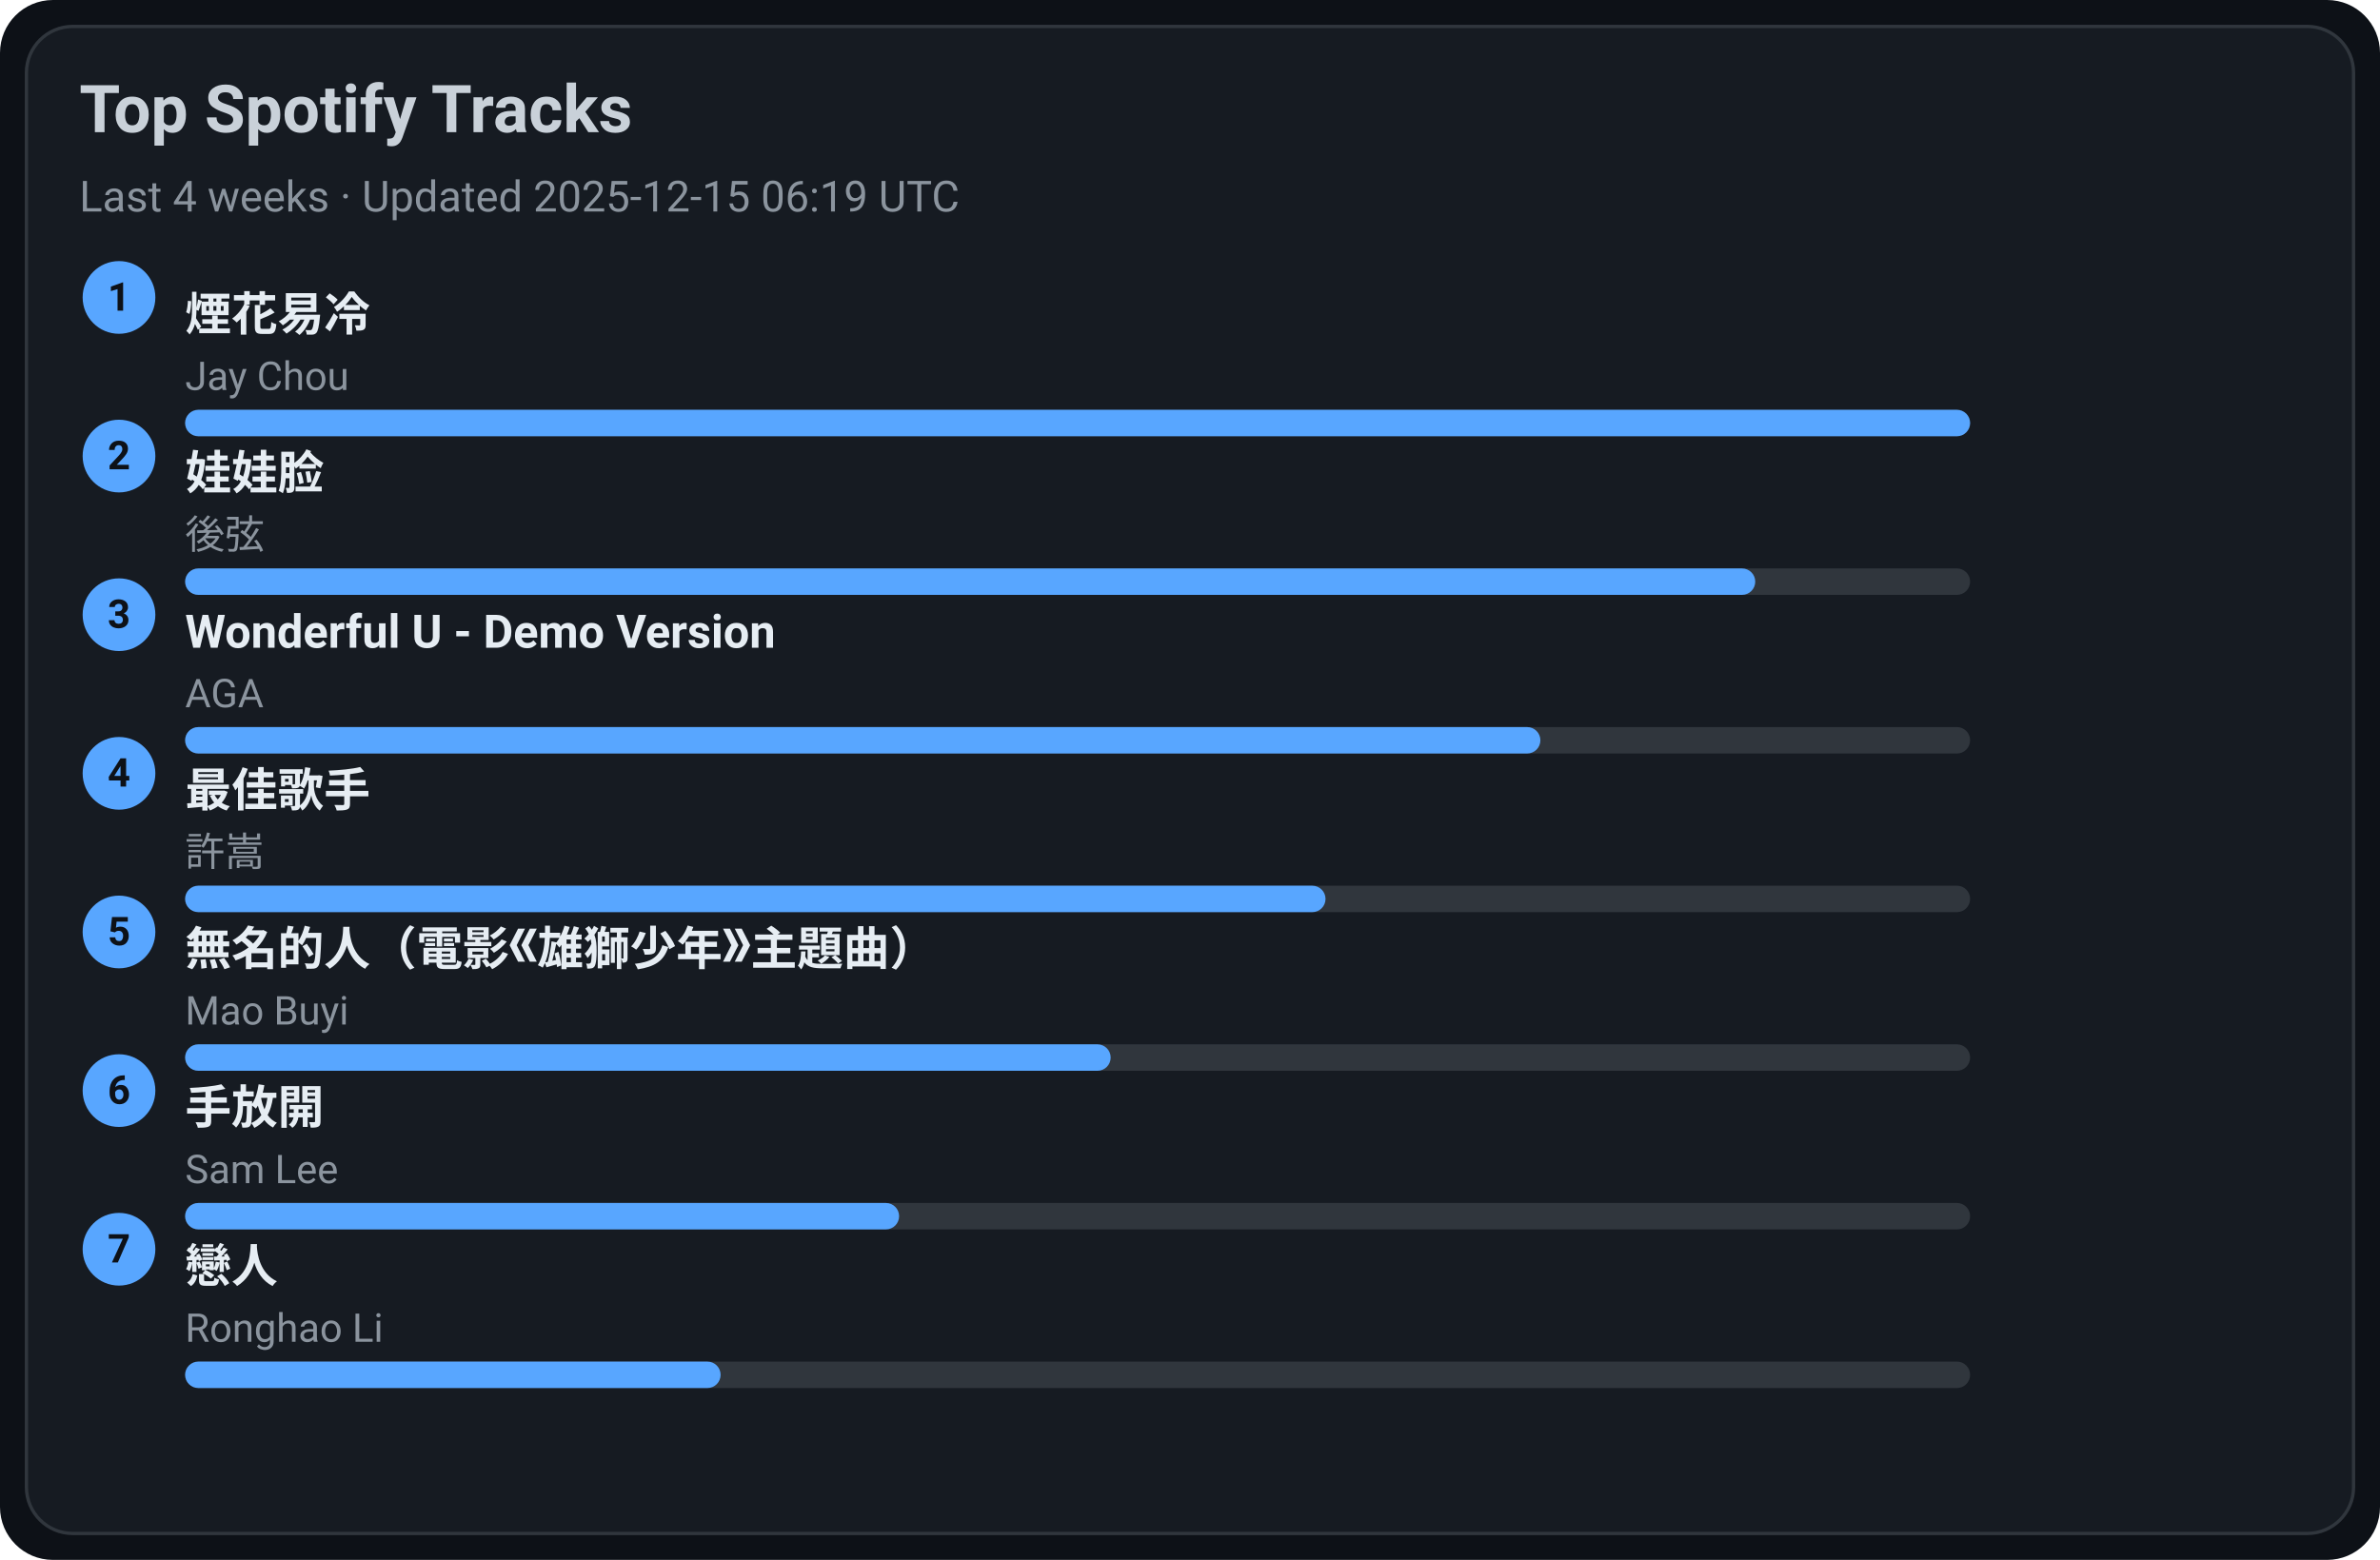
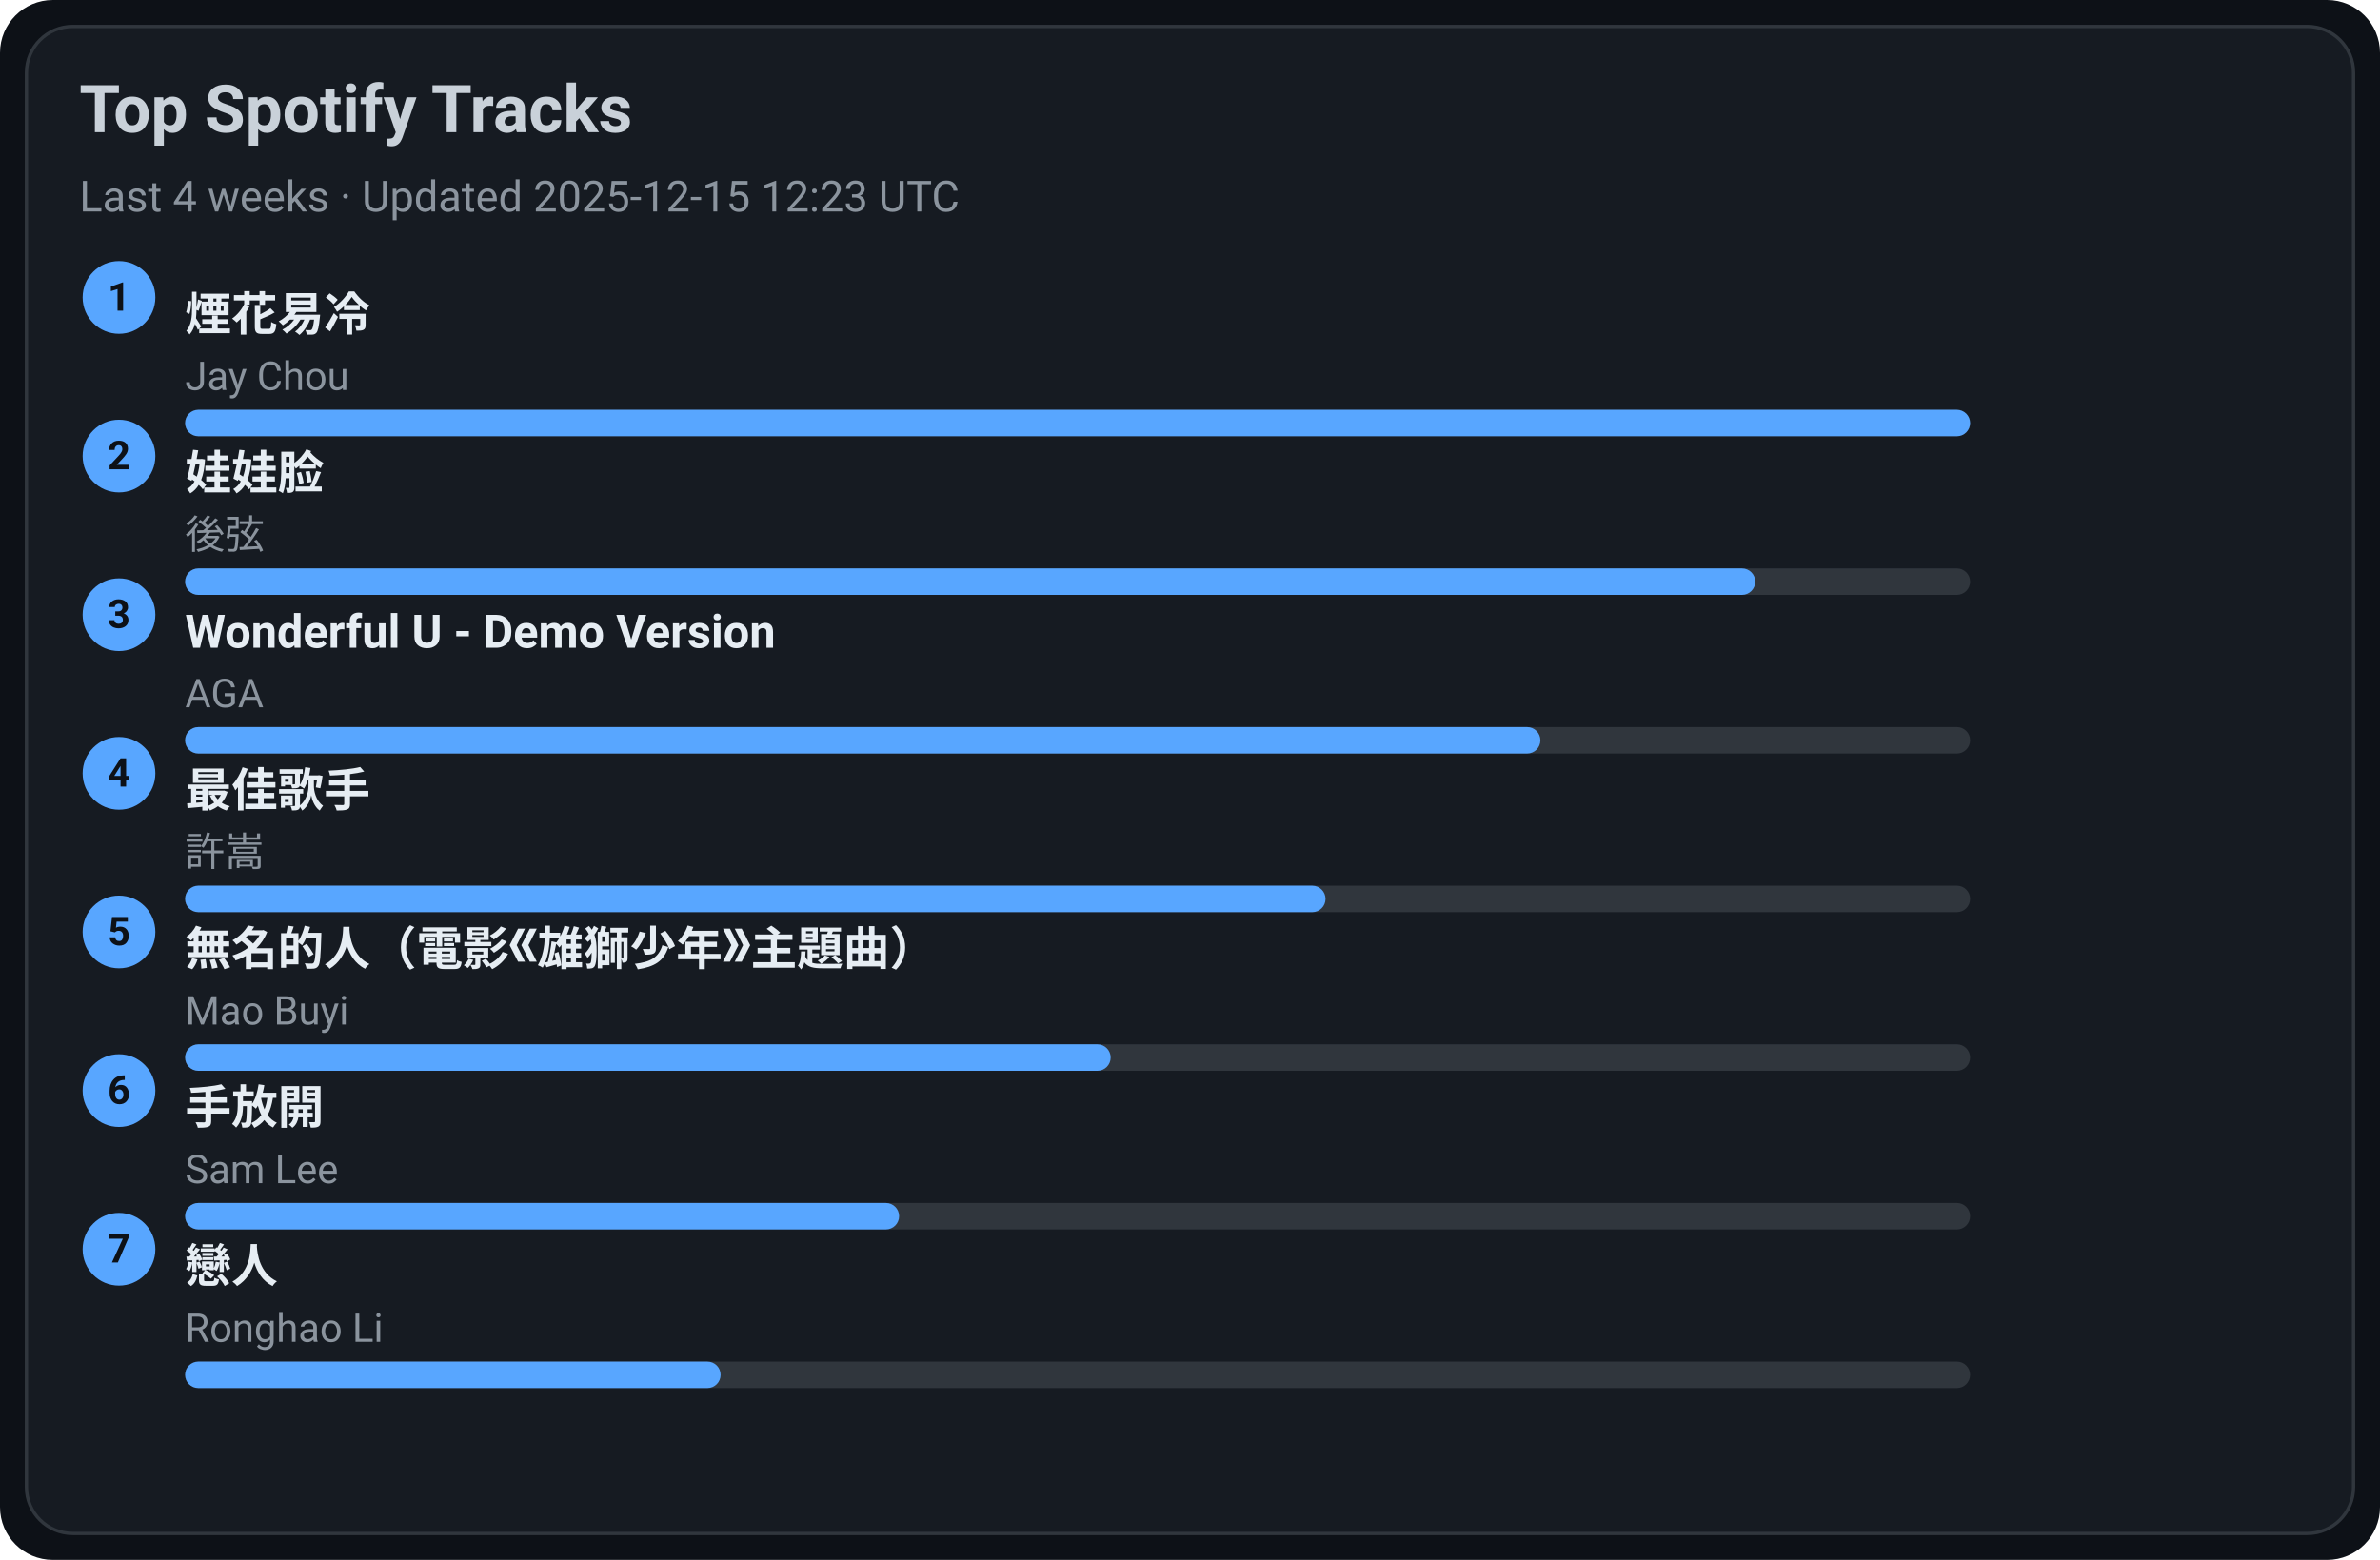
<svg xmlns="http://www.w3.org/2000/svg" width="720" height="472" viewBox="0 0 720 472">
  <style>text{font-family:-apple-system,BlinkMacSystemFont,Segoe UI,Roboto,Ubuntu,Helvetica Neue,Arial,Noto Sans,sans-serif}</style>
  <rect width="720" height="472" rx="16" fill="#0d1117" />
  <rect x="8" y="8" width="704" height="456" rx="14" fill="#161b22" stroke="#30363d" />
  <text x="24" y="40" font-size="20" fill="#c9d1d9" font-weight="600">Top Spotify Tracks</text>
-   <text x="24" y="64" font-size="13" fill="#8b949e">Last 4 weeks · Updated 2025-12-15 06:19 UTC</text>
+   <text x="24" y="64" font-size="13" fill="#8b949e">Last 4 weeks · Updated 2025-12-15 12:23 UTC</text>
  <circle cx="36" cy="90" r="11" fill="#58a6ff" />
  <text x="36" y="94" text-anchor="middle" font-size="12" fill="#0d1117" font-weight="700">1</text>
  <a href="https://open.spotify.com/track/24beWW0pQCJEF3IVSpIryu" target="_blank" rel="noopener noreferrer">
    <text x="56" y="100" font-size="14" fill="#e6edf3" font-weight="600">煙花易冷</text>
  </a>
  <text x="56" y="118" font-size="12" fill="#8b949e">Jay Chou</text>
  <rect x="56" y="124" width="540" height="8" rx="4" fill="#30363d" />
  <rect x="56" y="124" width="540" height="8" rx="4" fill="#58a6ff" />
  <circle cx="36" cy="138" r="11" fill="#58a6ff" />
  <text x="36" y="142" text-anchor="middle" font-size="12" fill="#0d1117" font-weight="700">2</text>
  <a href="https://open.spotify.com/track/08ouEICweFmqfgPJnRIQkE" target="_blank" rel="noopener noreferrer">
    <text x="56" y="148" font-size="14" fill="#e6edf3" font-weight="600">娃娃脸</text>
  </a>
  <text x="56" y="166" font-size="12" fill="#8b949e">後弦</text>
  <rect x="56" y="172" width="540" height="8" rx="4" fill="#30363d" />
  <rect x="56" y="172" width="475" height="8" rx="4" fill="#58a6ff" />
  <circle cx="36" cy="186" r="11" fill="#58a6ff" />
  <text x="36" y="190" text-anchor="middle" font-size="12" fill="#0d1117" font-weight="700">3</text>
  <a href="https://open.spotify.com/track/2eSNpIOFoi1Q8wxw6CycXJ" target="_blank" rel="noopener noreferrer">
    <text x="56" y="196" font-size="14" fill="#e6edf3" font-weight="600">Wonderful U - Demo Version</text>
  </a>
  <text x="56" y="214" font-size="12" fill="#8b949e">AGA</text>
  <rect x="56" y="220" width="540" height="8" rx="4" fill="#30363d" />
  <rect x="56" y="220" width="410" height="8" rx="4" fill="#58a6ff" />
  <circle cx="36" cy="234" r="11" fill="#58a6ff" />
  <text x="36" y="238" text-anchor="middle" font-size="12" fill="#0d1117" font-weight="700">4</text>
  <a href="https://open.spotify.com/track/1tXkID53w0fBaY5p3MjNxN" target="_blank" rel="noopener noreferrer">
    <text x="56" y="244" font-size="14" fill="#e6edf3" font-weight="600">最佳歌手</text>
  </a>
  <text x="56" y="262" font-size="12" fill="#8b949e">許嵩</text>
  <rect x="56" y="268" width="540" height="8" rx="4" fill="#30363d" />
  <rect x="56" y="268" width="345" height="8" rx="4" fill="#58a6ff" />
  <circle cx="36" cy="282" r="11" fill="#58a6ff" />
  <text x="36" y="286" text-anchor="middle" font-size="12" fill="#0d1117" font-weight="700">5</text>
  <a href="https://open.spotify.com/track/72kP6AJqsEeSLkO640Tu7F" target="_blank" rel="noopener noreferrer">
    <text x="56" y="292" font-size="14" fill="#e6edf3" font-weight="600">無名的人（電影《雄獅少年》主題曲）</text>
  </a>
  <text x="56" y="310" font-size="12" fill="#8b949e">Mao Buyi</text>
  <rect x="56" y="316" width="540" height="8" rx="4" fill="#30363d" />
  <rect x="56" y="316" width="280" height="8" rx="4" fill="#58a6ff" />
  <circle cx="36" cy="330" r="11" fill="#58a6ff" />
  <text x="36" y="334" text-anchor="middle" font-size="12" fill="#0d1117" font-weight="700">6</text>
  <a href="https://open.spotify.com/track/2Dd9EXYXI2NNrLG61OtWQv" target="_blank" rel="noopener noreferrer">
    <text x="56" y="340" font-size="14" fill="#e6edf3" font-weight="600">手放開</text>
  </a>
  <text x="56" y="358" font-size="12" fill="#8b949e">Sam Lee</text>
  <rect x="56" y="364" width="540" height="8" rx="4" fill="#30363d" />
  <rect x="56" y="364" width="216" height="8" rx="4" fill="#58a6ff" />
  <circle cx="36" cy="378" r="11" fill="#58a6ff" />
  <text x="36" y="382" text-anchor="middle" font-size="12" fill="#0d1117" font-weight="700">7</text>
  <a href="https://open.spotify.com/track/3eDz7gA410uim6ydVqqjyR" target="_blank" rel="noopener noreferrer">
    <text x="56" y="388" font-size="14" fill="#e6edf3" font-weight="600">戀人</text>
  </a>
  <text x="56" y="406" font-size="12" fill="#8b949e">Ronghao Li</text>
  <rect x="56" y="412" width="540" height="8" rx="4" fill="#30363d" />
  <rect x="56" y="412" width="162" height="8" rx="4" fill="#58a6ff" />
</svg>
